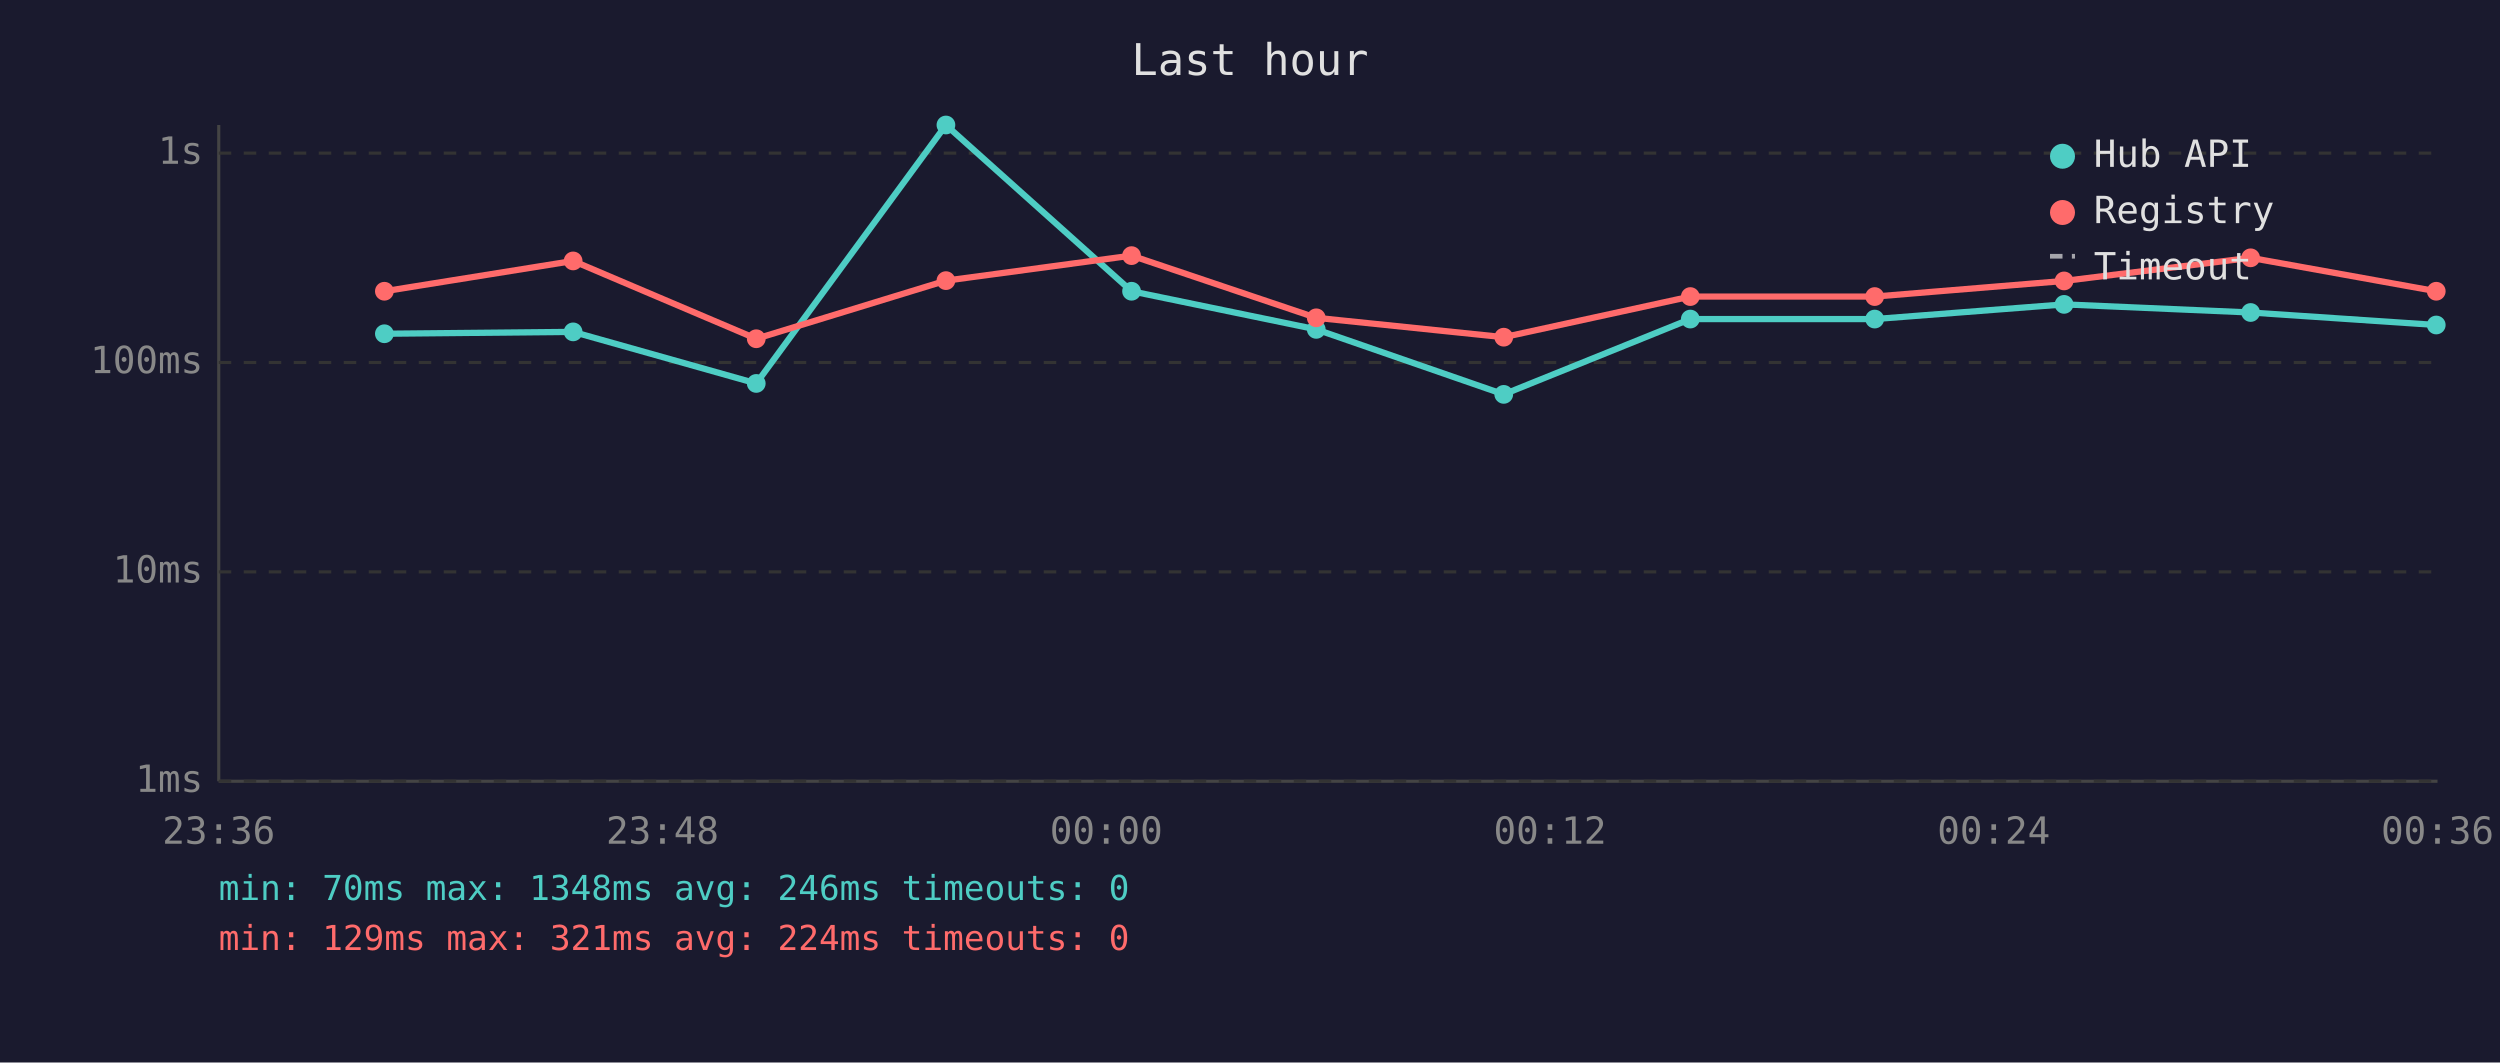
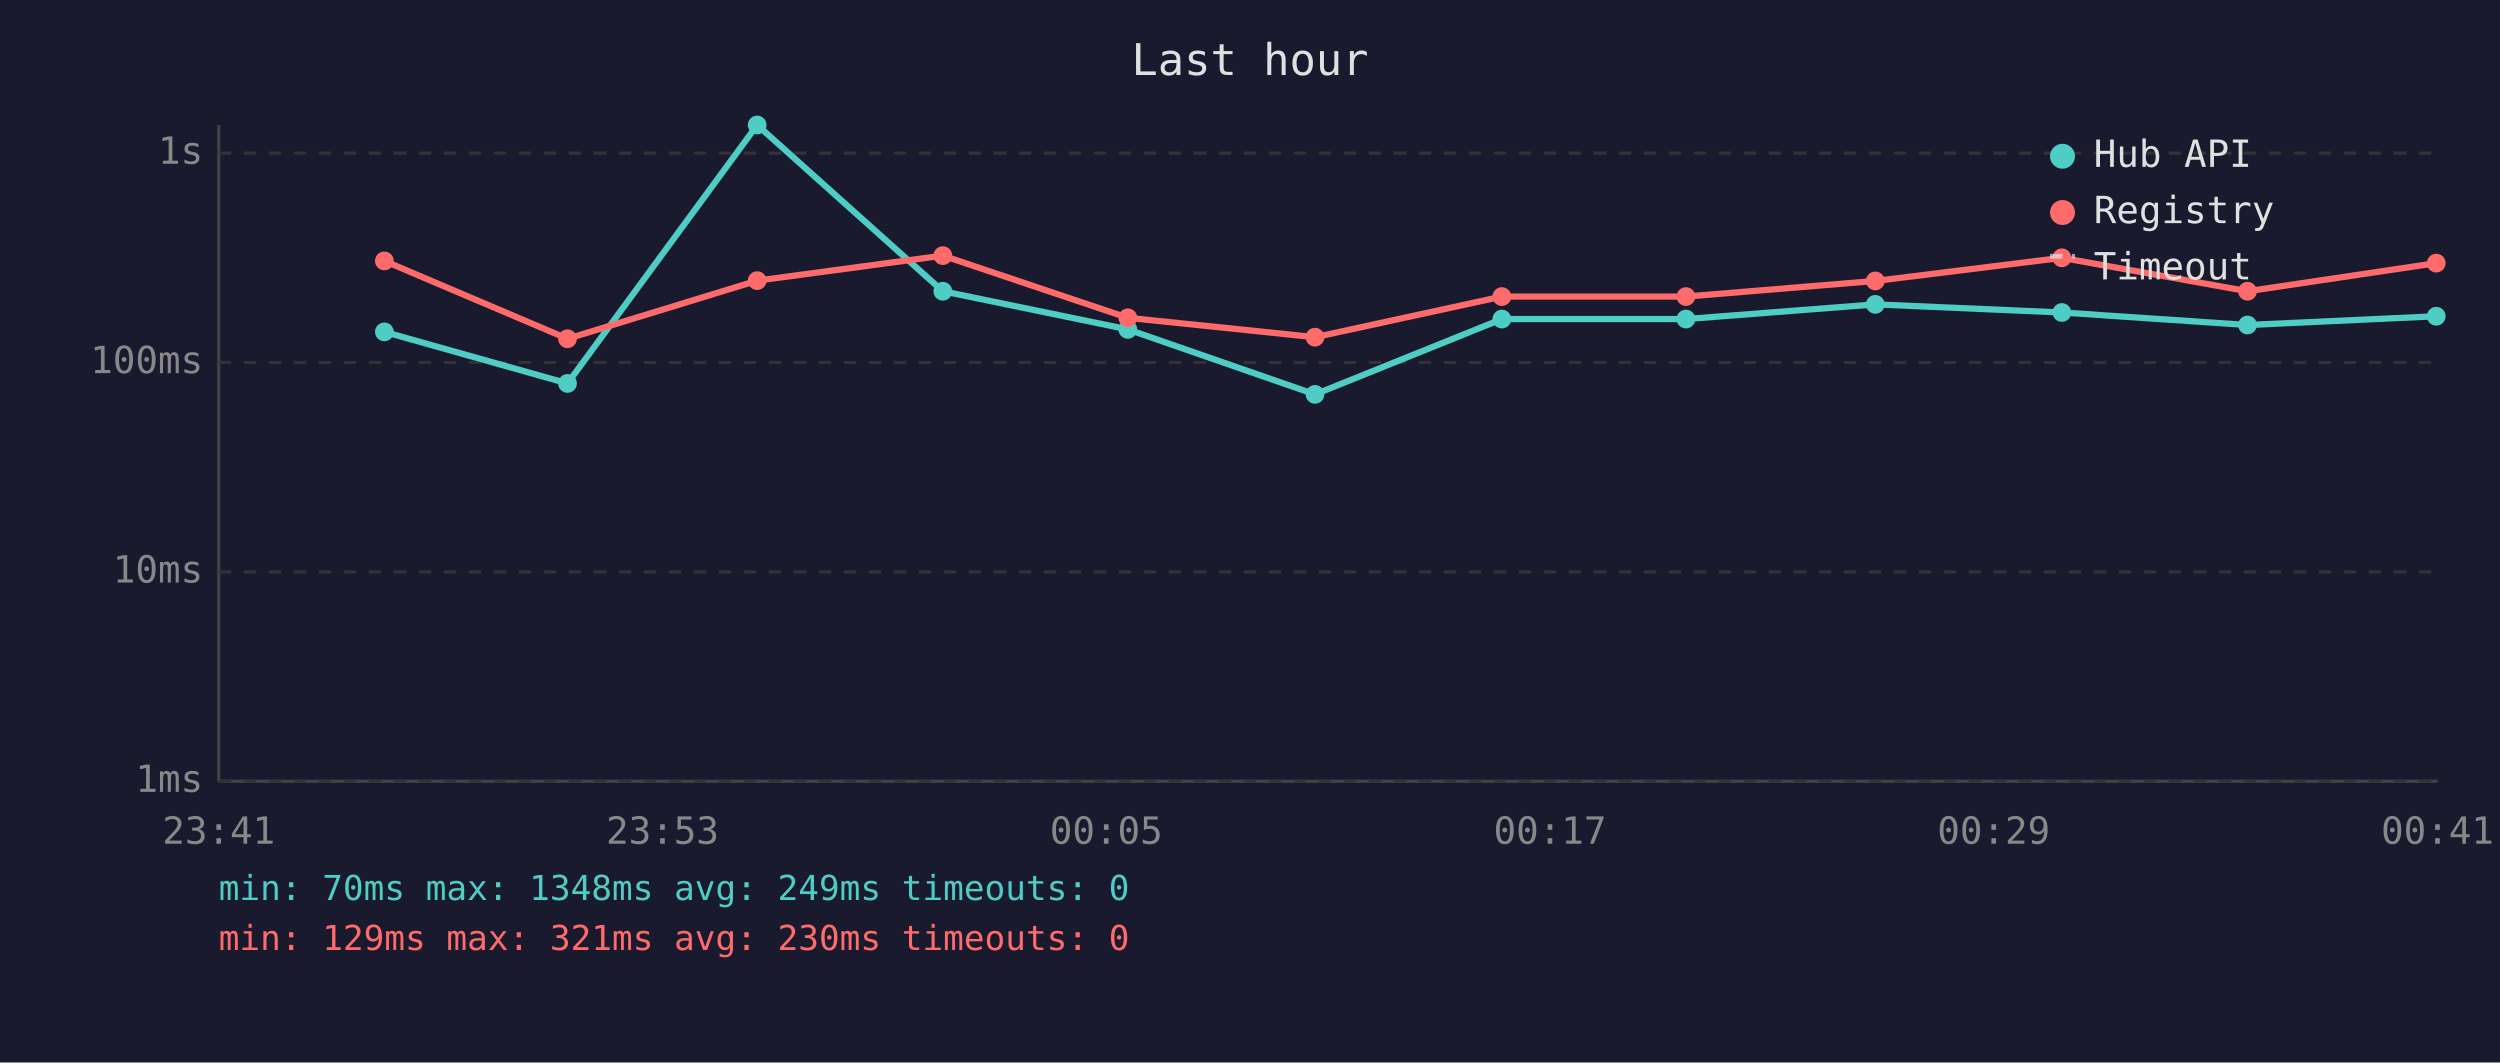
<svg xmlns="http://www.w3.org/2000/svg" viewBox="0 0 800 340" font-family="monospace" font-size="12">
  <rect width="800" height="340" fill="#1a1a2e" />
  <text x="400" y="24" fill="#e0e0e0" font-size="14" text-anchor="middle">Last hour</text>
  <line x1="70" y1="40" x2="70" y2="250" stroke="#444" stroke-width="1" />
  <line x1="70" y1="250" x2="780" y2="250" stroke="#444" stroke-width="1" />
  <line x1="70" y1="250" x2="780" y2="250" stroke="#333" stroke-width="1" stroke-dasharray="4" />
  <text x="65" y="250" fill="#888" text-anchor="end" dominant-baseline="middle">1ms</text>
  <line x1="70" y1="183" x2="780" y2="183" stroke="#333" stroke-width="1" stroke-dasharray="4" />
  <text x="65" y="183" fill="#888" text-anchor="end" dominant-baseline="middle">10ms</text>
  <line x1="70" y1="116" x2="780" y2="116" stroke="#333" stroke-width="1" stroke-dasharray="4" />
  <text x="65" y="116" fill="#888" text-anchor="end" dominant-baseline="middle">100ms</text>
  <line x1="70" y1="49" x2="780" y2="49" stroke="#333" stroke-width="1" stroke-dasharray="4" />
  <text x="65" y="49" fill="#888" text-anchor="end" dominant-baseline="middle">1s</text>
-   <text x="70" y="270" fill="#888" text-anchor="middle">23:36</text>
-   <text x="212" y="270" fill="#888" text-anchor="middle">23:48</text>
-   <text x="354" y="270" fill="#888" text-anchor="middle">00:00</text>
-   <text x="496" y="270" fill="#888" text-anchor="middle">00:12</text>
-   <text x="638" y="270" fill="#888" text-anchor="middle">00:24</text>
-   <text x="780" y="270" fill="#888" text-anchor="middle">00:36</text>
-   <polyline points="123.0,106.8 183.4,106.2 242.0,122.7 302.7,40.0 362.1,93.2 421.2,105.4 481.2,126.2 540.9,102.1 599.9,102.1 660.5,97.4 720.2,100.0 779.6,104.0" fill="none" stroke="#4ecdc4" stroke-width="2" opacity="1" />
-   <circle cx="123.0" cy="106.8" r="3" fill="#4ecdc4" />
-   <circle cx="183.4" cy="106.2" r="3" fill="#4ecdc4" />
-   <circle cx="242.0" cy="122.7" r="3" fill="#4ecdc4" />
-   <circle cx="302.7" cy="40.0" r="3" fill="#4ecdc4" />
-   <circle cx="362.1" cy="93.2" r="3" fill="#4ecdc4" />
-   <circle cx="421.2" cy="105.4" r="3" fill="#4ecdc4" />
-   <circle cx="481.2" cy="126.2" r="3" fill="#4ecdc4" />
-   <circle cx="540.9" cy="102.1" r="3" fill="#4ecdc4" />
-   <circle cx="599.9" cy="102.1" r="3" fill="#4ecdc4" />
-   <circle cx="660.5" cy="97.4" r="3" fill="#4ecdc4" />
-   <circle cx="720.2" cy="100.0" r="3" fill="#4ecdc4" />
-   <circle cx="779.6" cy="104.0" r="3" fill="#4ecdc4" />
-   <polyline points="123.0,93.2 183.4,83.5 242.0,108.4 302.7,89.8 362.1,81.8 421.2,101.7 481.2,107.9 540.9,94.9 599.9,94.9 660.5,89.9 720.2,82.5 779.6,93.2" fill="none" stroke="#ff6b6b" stroke-width="2" opacity="1" />
-   <circle cx="123.0" cy="93.2" r="3" fill="#ff6b6b" />
-   <circle cx="183.4" cy="83.5" r="3" fill="#ff6b6b" />
-   <circle cx="242.0" cy="108.4" r="3" fill="#ff6b6b" />
-   <circle cx="302.7" cy="89.8" r="3" fill="#ff6b6b" />
-   <circle cx="362.1" cy="81.8" r="3" fill="#ff6b6b" />
-   <circle cx="421.2" cy="101.7" r="3" fill="#ff6b6b" />
-   <circle cx="481.2" cy="107.9" r="3" fill="#ff6b6b" />
-   <circle cx="540.9" cy="94.9" r="3" fill="#ff6b6b" />
-   <circle cx="599.9" cy="94.9" r="3" fill="#ff6b6b" />
-   <circle cx="660.5" cy="89.9" r="3" fill="#ff6b6b" />
-   <circle cx="720.2" cy="82.5" r="3" fill="#ff6b6b" />
-   <circle cx="779.6" cy="93.2" r="3" fill="#ff6b6b" />
+   <text x="70" y="270" fill="#888" text-anchor="middle">23:41</text>
+   <text x="212" y="270" fill="#888" text-anchor="middle">23:53</text>
+   <text x="354" y="270" fill="#888" text-anchor="middle">00:05</text>
+   <text x="496" y="270" fill="#888" text-anchor="middle">00:17</text>
+   <text x="638" y="270" fill="#888" text-anchor="middle">00:29</text>
+   <text x="780" y="270" fill="#888" text-anchor="middle">00:41</text>
+   <polyline points="123.0,106.2 181.6,122.7 242.3,40.0 301.7,93.2 360.9,105.4 420.8,126.2 480.6,102.1 539.5,102.1 600.1,97.4 659.8,100.0 719.2,104.0 779.6,101.2" fill="none" stroke="#4ecdc4" stroke-width="2" opacity="1" />
+   <circle cx="123.0" cy="106.2" r="3" fill="#4ecdc4" />
+   <circle cx="181.6" cy="122.7" r="3" fill="#4ecdc4" />
+   <circle cx="242.3" cy="40.0" r="3" fill="#4ecdc4" />
+   <circle cx="301.7" cy="93.2" r="3" fill="#4ecdc4" />
+   <circle cx="360.9" cy="105.4" r="3" fill="#4ecdc4" />
+   <circle cx="420.8" cy="126.2" r="3" fill="#4ecdc4" />
+   <circle cx="480.6" cy="102.1" r="3" fill="#4ecdc4" />
+   <circle cx="539.5" cy="102.1" r="3" fill="#4ecdc4" />
+   <circle cx="600.1" cy="97.4" r="3" fill="#4ecdc4" />
+   <circle cx="659.8" cy="100.0" r="3" fill="#4ecdc4" />
+   <circle cx="719.2" cy="104.0" r="3" fill="#4ecdc4" />
+   <circle cx="779.6" cy="101.2" r="3" fill="#4ecdc4" />
+   <polyline points="123.0,83.5 181.6,108.4 242.3,89.8 301.7,81.8 360.9,101.7 420.8,107.9 480.6,94.9 539.5,94.9 600.1,89.9 659.8,82.5 719.2,93.2 779.6,84.2" fill="none" stroke="#ff6b6b" stroke-width="2" opacity="1" />
+   <circle cx="123.0" cy="83.5" r="3" fill="#ff6b6b" />
+   <circle cx="181.6" cy="108.4" r="3" fill="#ff6b6b" />
+   <circle cx="242.3" cy="89.8" r="3" fill="#ff6b6b" />
+   <circle cx="301.7" cy="81.8" r="3" fill="#ff6b6b" />
+   <circle cx="360.9" cy="101.7" r="3" fill="#ff6b6b" />
+   <circle cx="420.8" cy="107.9" r="3" fill="#ff6b6b" />
+   <circle cx="480.6" cy="94.9" r="3" fill="#ff6b6b" />
+   <circle cx="539.5" cy="94.9" r="3" fill="#ff6b6b" />
+   <circle cx="600.1" cy="89.9" r="3" fill="#ff6b6b" />
+   <circle cx="659.8" cy="82.5" r="3" fill="#ff6b6b" />
+   <circle cx="719.2" cy="93.2" r="3" fill="#ff6b6b" />
+   <circle cx="779.6" cy="84.2" r="3" fill="#ff6b6b" />
  <circle cx="660" cy="50" r="4" fill="#4ecdc4" />
  <text x="670" y="50" fill="#e0e0e0" dominant-baseline="middle">Hub API</text>
  <circle cx="660" cy="68" r="4" fill="#ff6b6b" />
  <text x="670" y="68" fill="#e0e0e0" dominant-baseline="middle">Registry</text>
  <line x1="656" y1="82" x2="664" y2="82" stroke="#e0e0e0" stroke-width="1.5" stroke-dasharray="4,3" opacity="0.7" />
  <text x="670" y="86" fill="#e0e0e0" dominant-baseline="middle">Timeout</text>
-   <text x="70" y="288" fill="#4ecdc4" font-size="11">min: 70ms  max: 1348ms  avg: 246ms  timeouts: 0</text>
-   <text x="70" y="304" fill="#ff6b6b" font-size="11">min: 129ms  max: 321ms  avg: 224ms  timeouts: 0</text>
+   <text x="70" y="288" fill="#4ecdc4" font-size="11">min: 70ms  max: 1348ms  avg: 249ms  timeouts: 0</text>
+   <text x="70" y="304" fill="#ff6b6b" font-size="11">min: 129ms  max: 321ms  avg: 230ms  timeouts: 0</text>
</svg>
